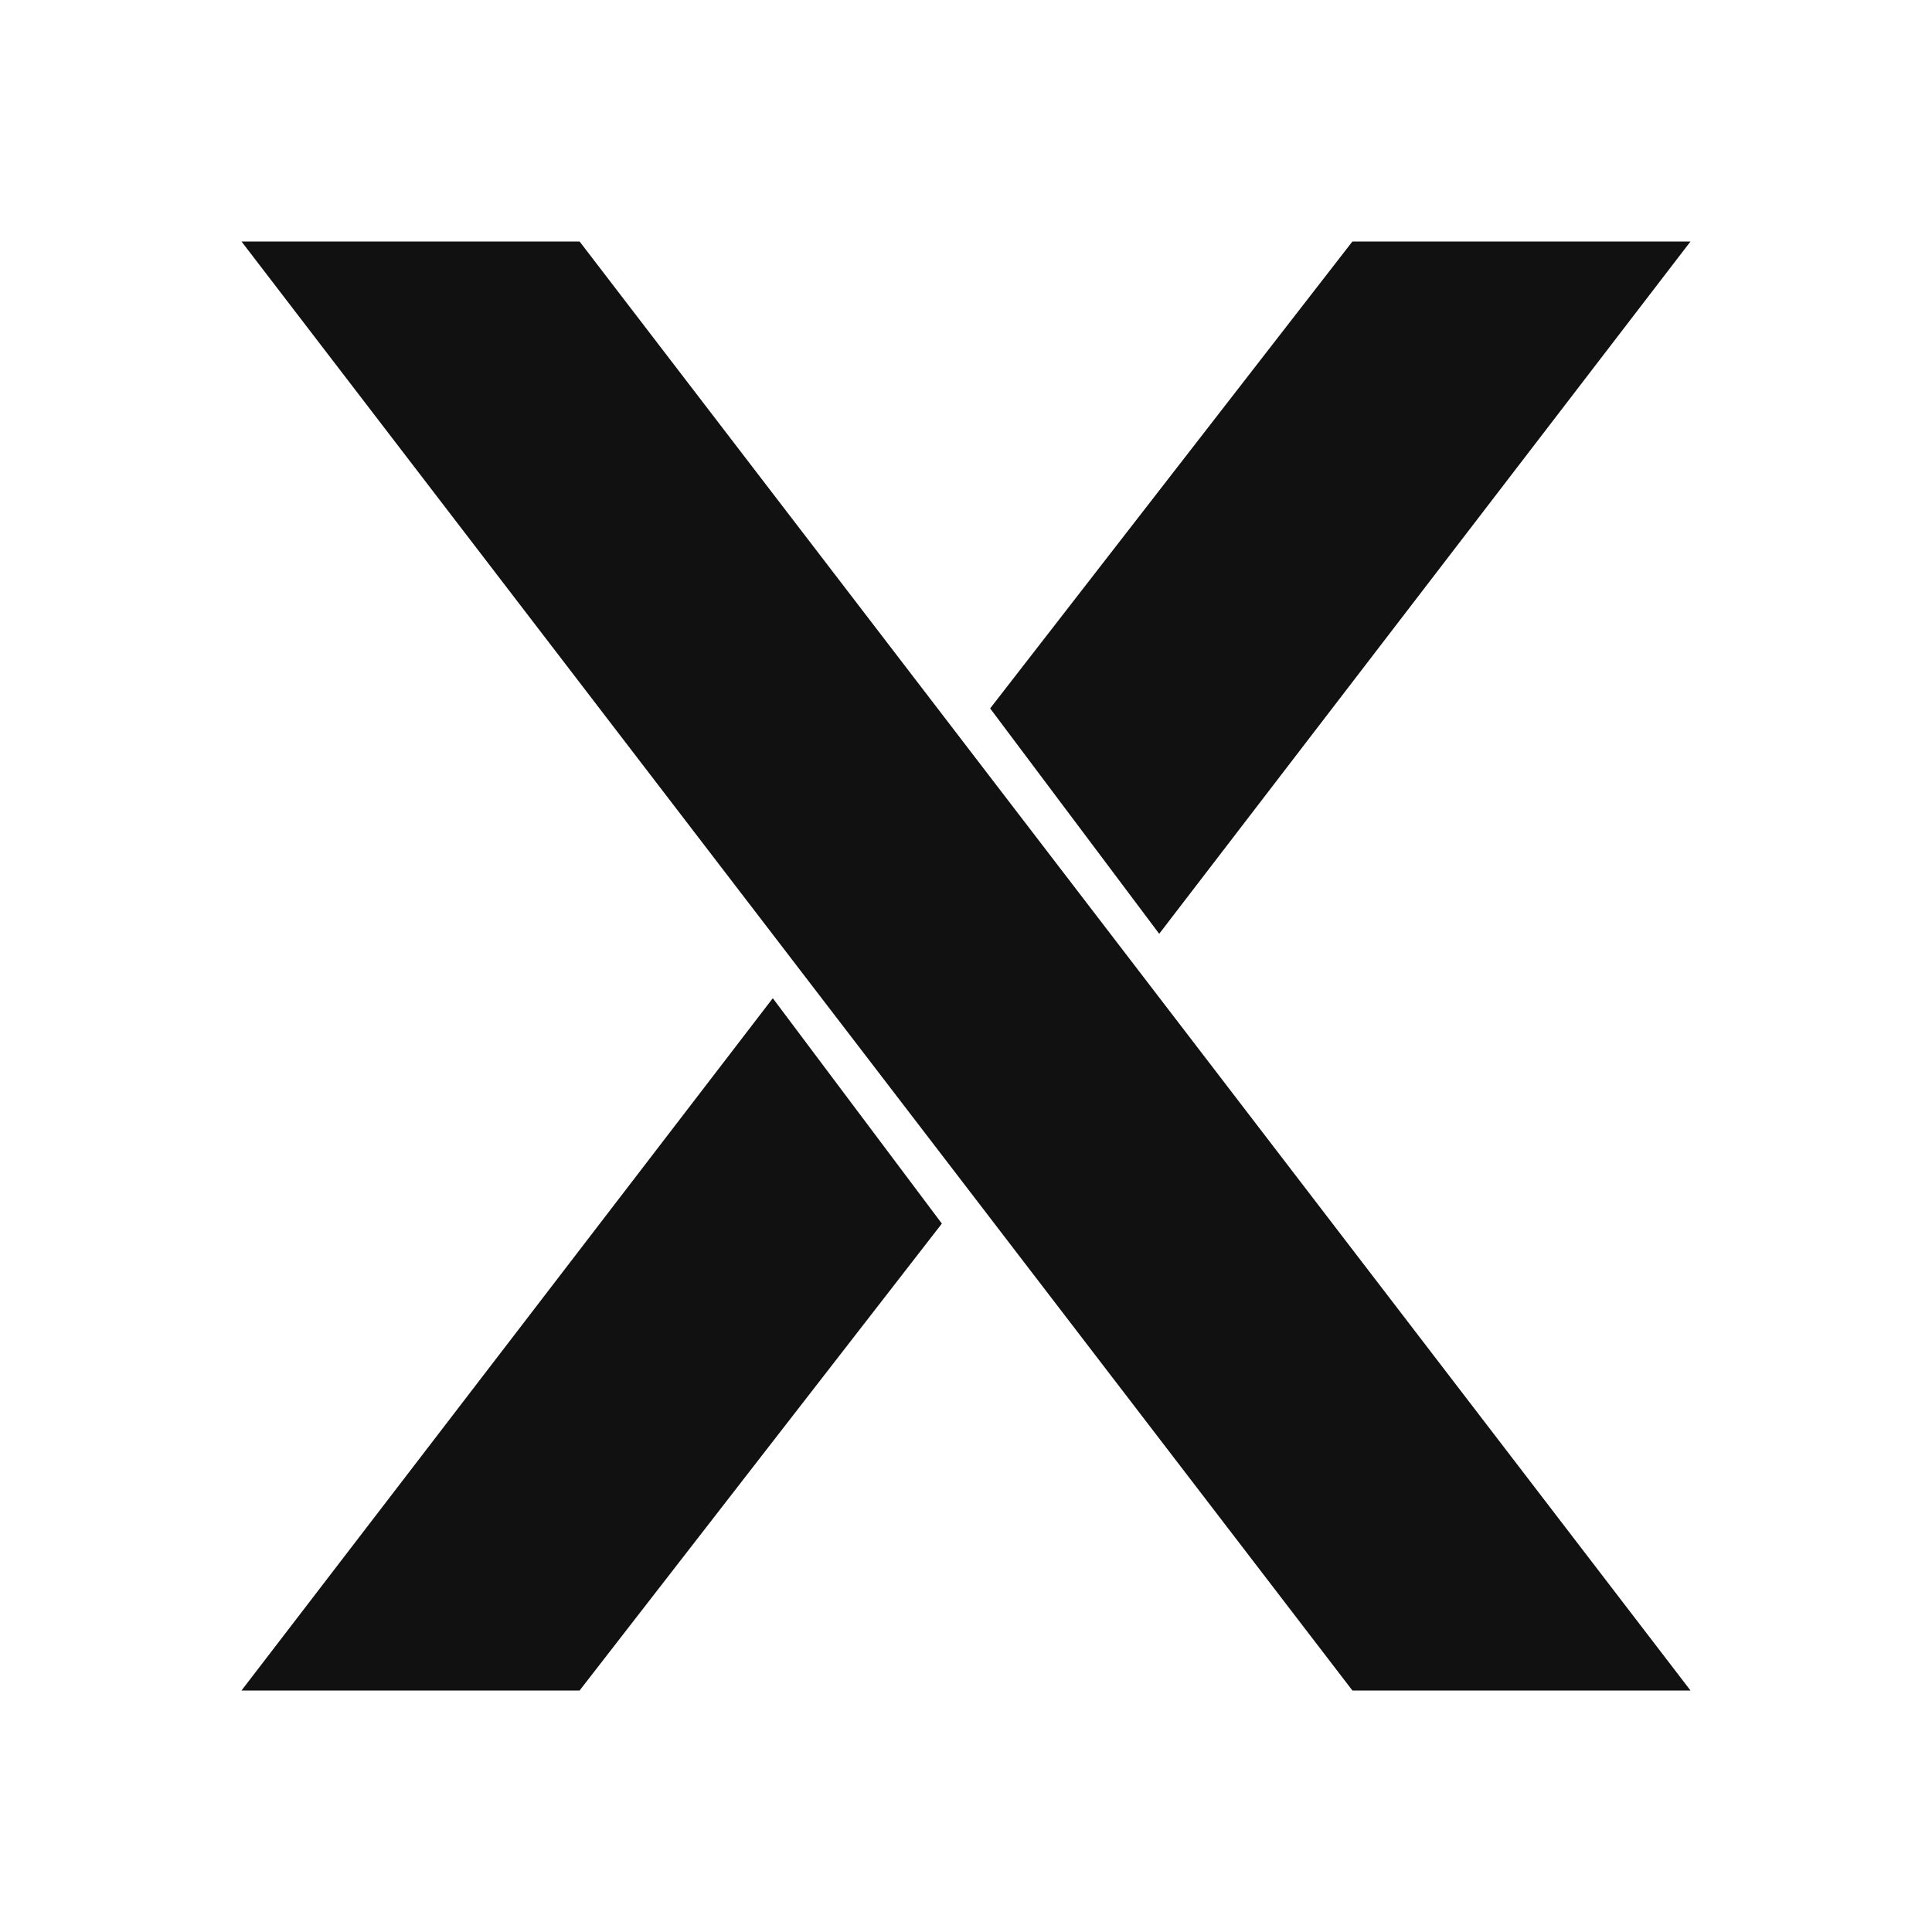
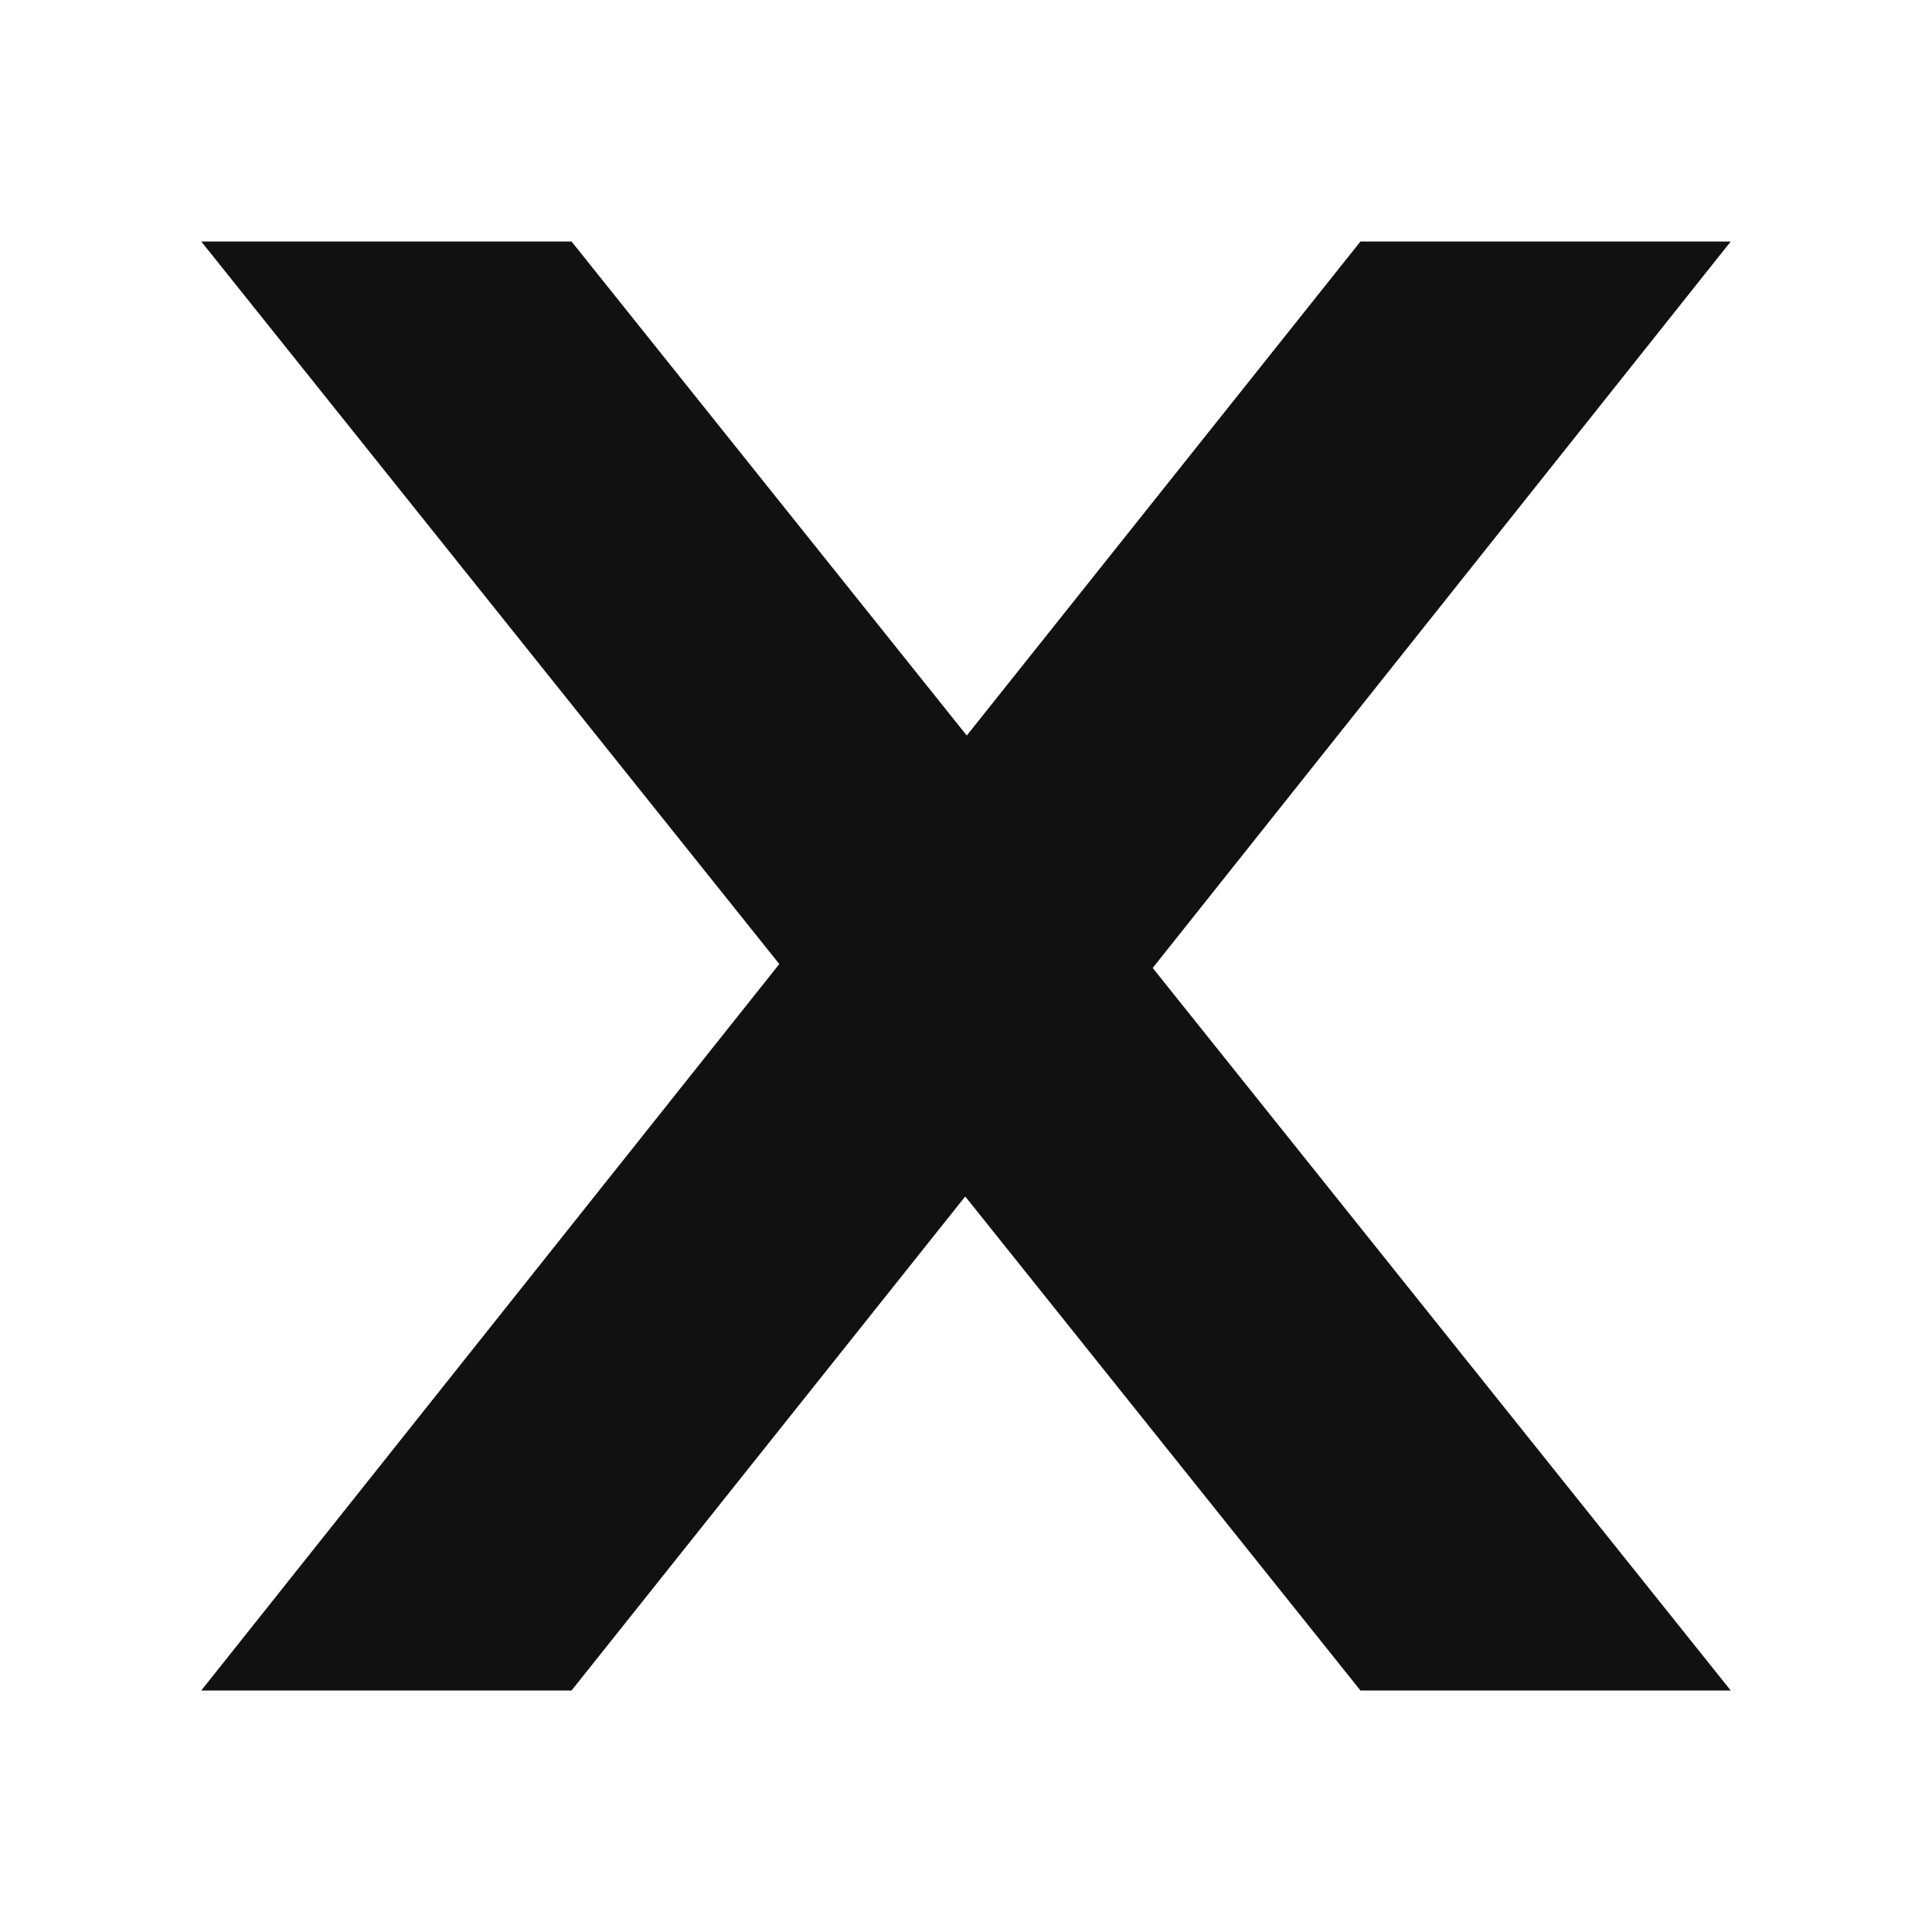
<svg xmlns="http://www.w3.org/2000/svg" viewBox="0 0 24 24">
-   <path fill="#111" d="M3 3h4.2L21 21h-4.2zM21 3l-6.6 8.6-2.1-2.8L16.8 3zM3 21l6.6-8.6 2.1 2.8L7.2 21z" />
+   <path fill="#111" d="M2.5 3h4.6l14.4 18h-4.6zM21.5 3l-7.4 9.3-2.3-2.9L16.9 3zM2.5 21l7.4-9.3 2.3 2.9L7.1 21z" />
</svg>
